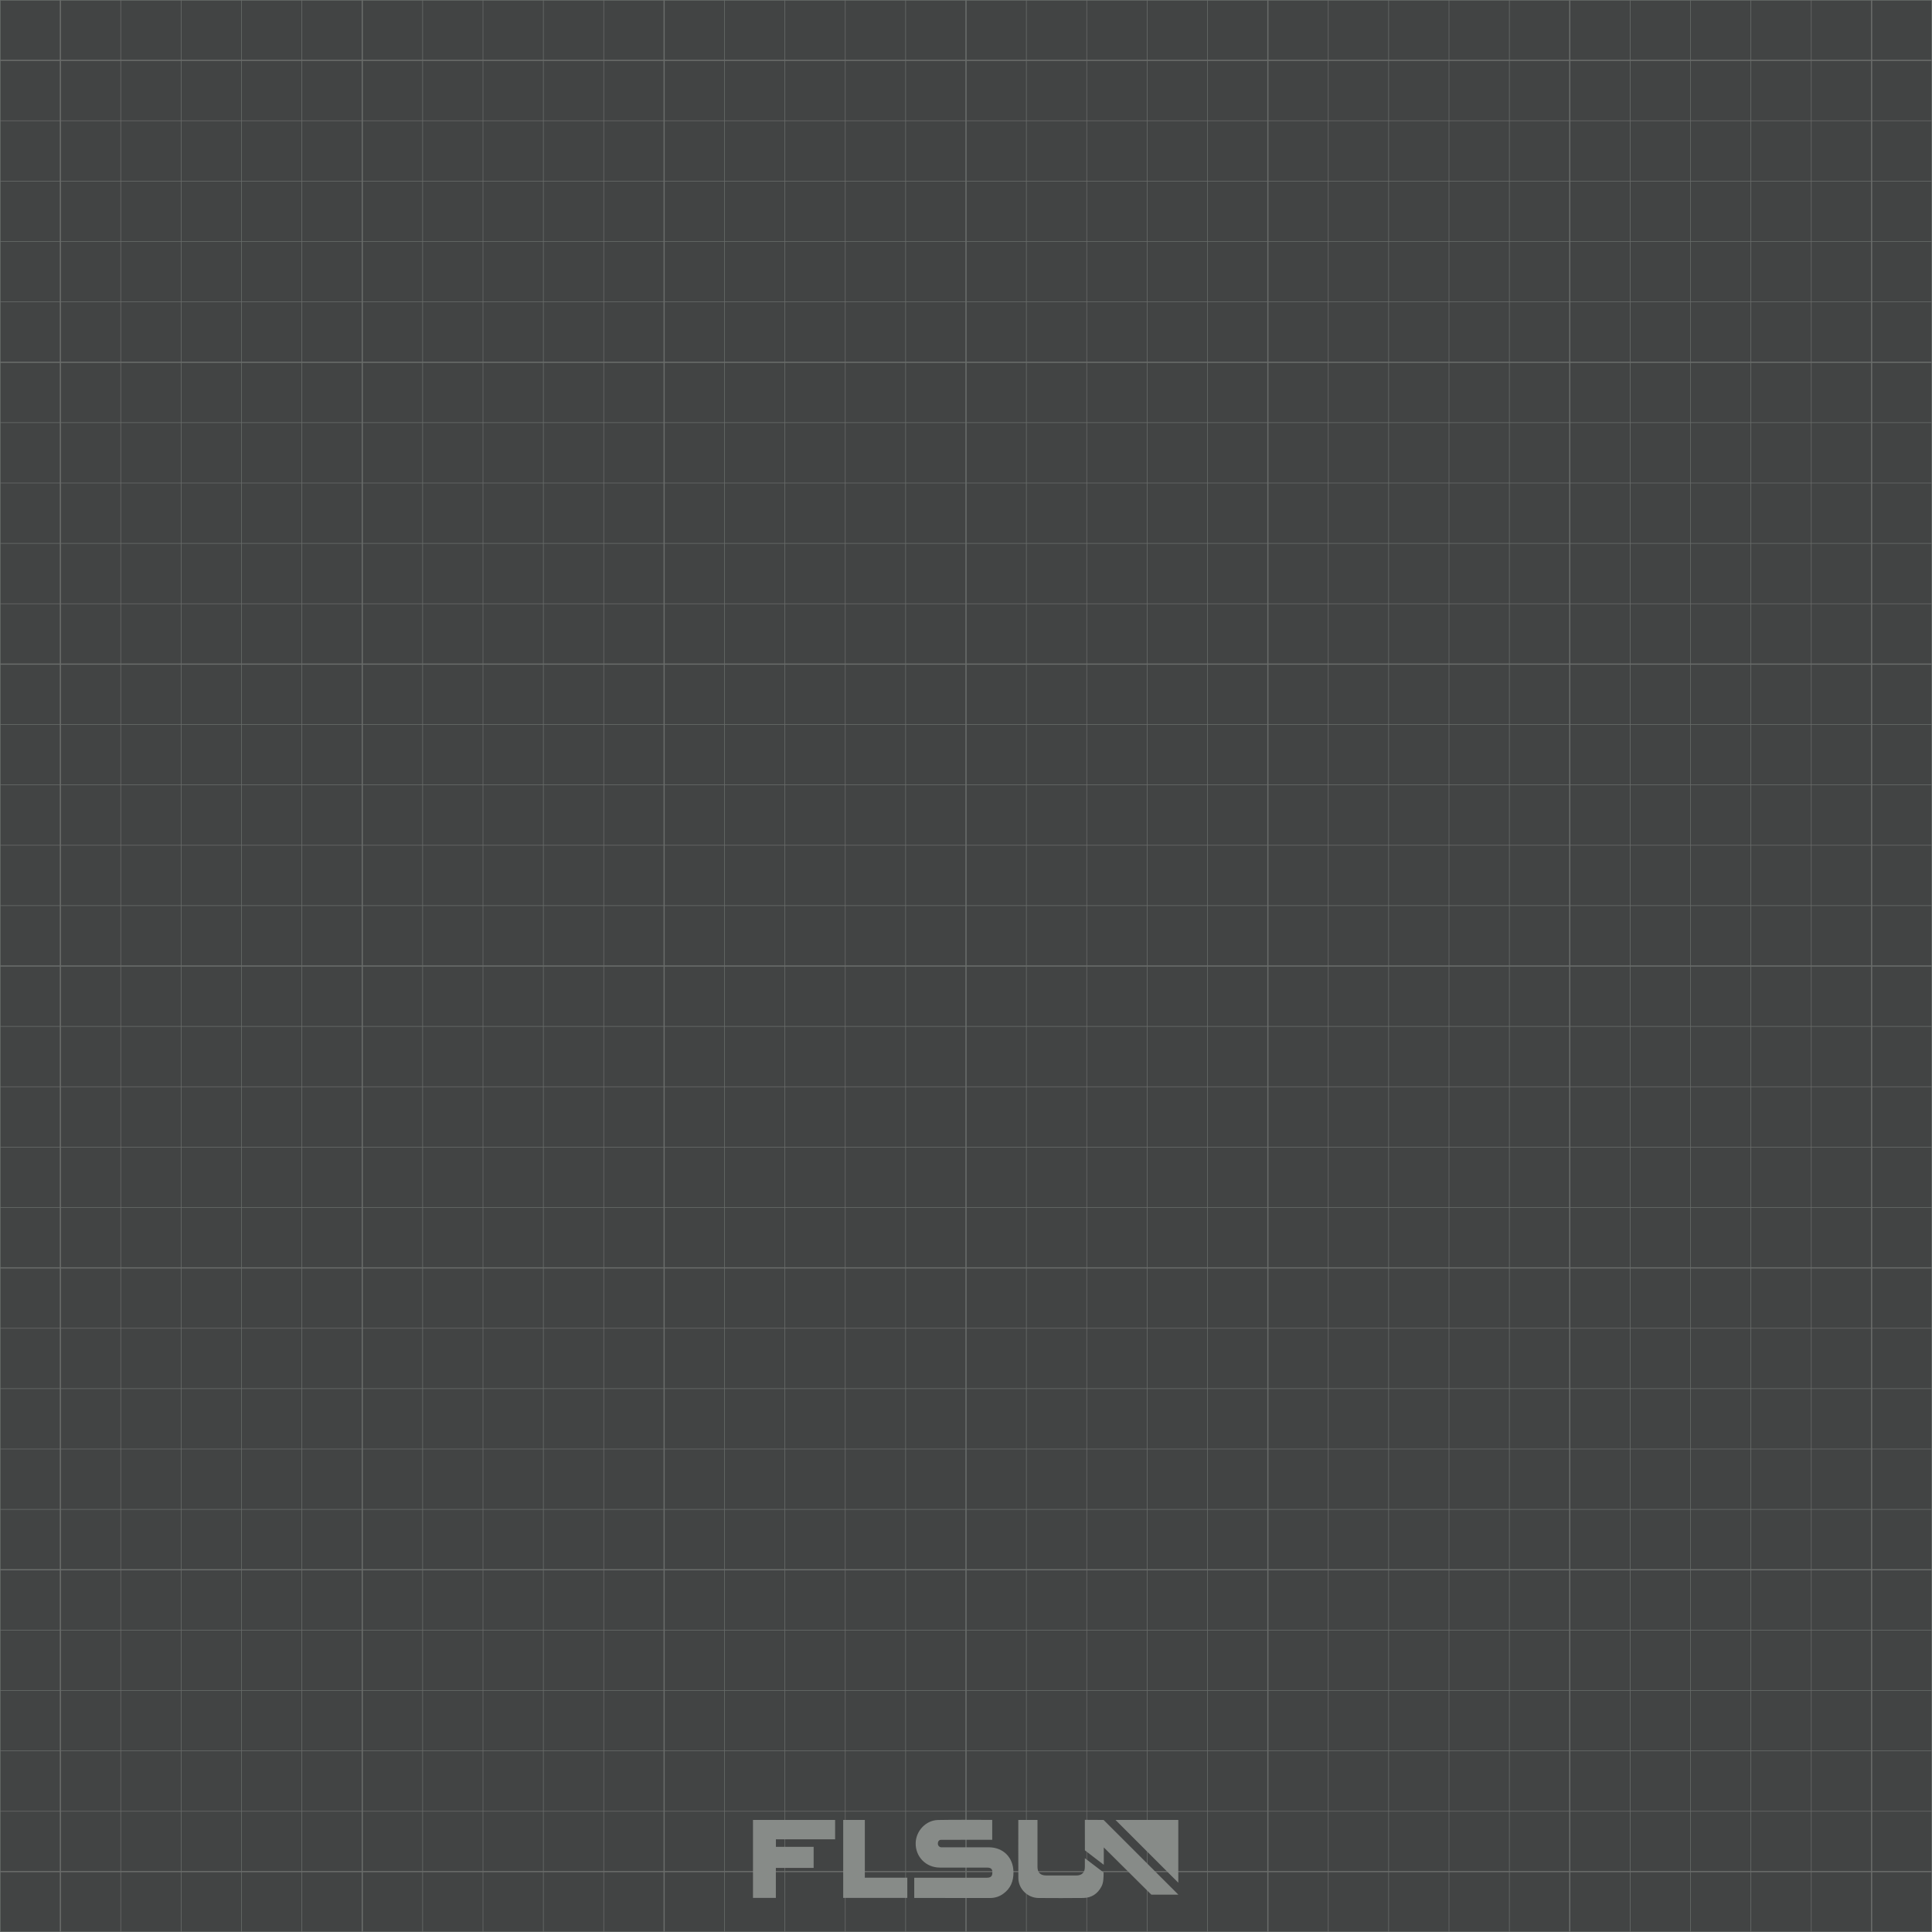
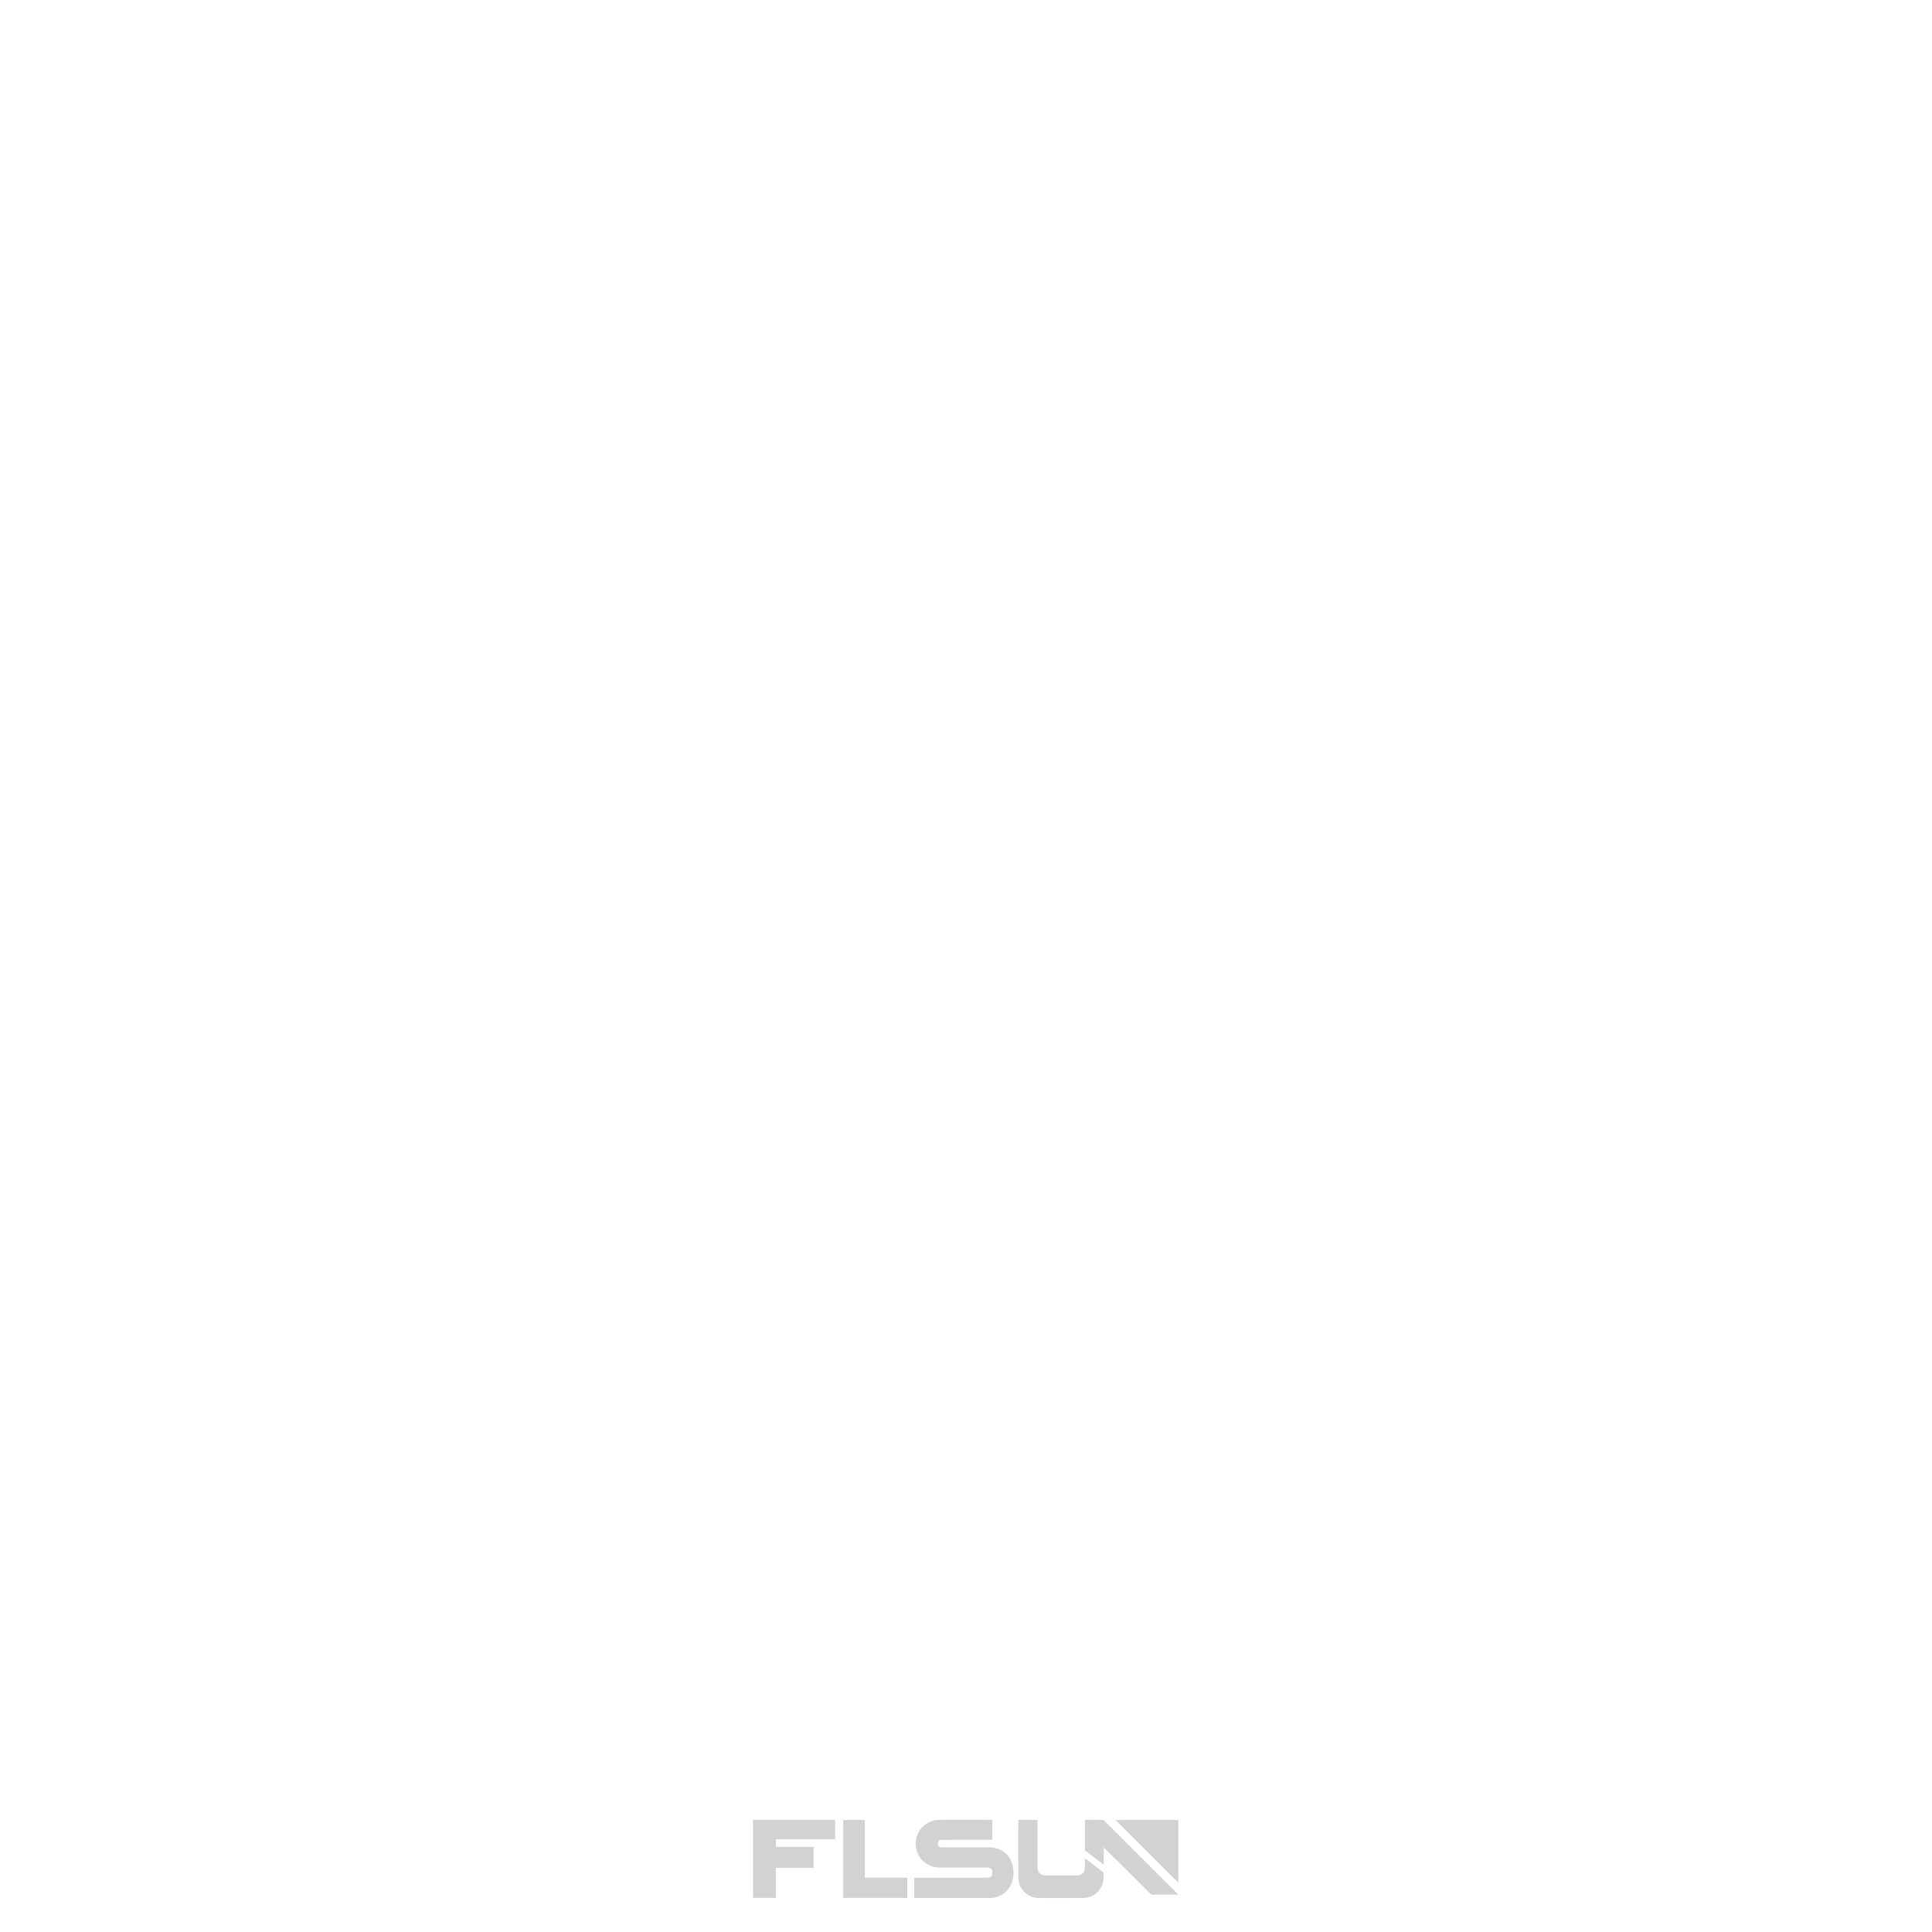
- <svg xmlns="http://www.w3.org/2000/svg" width="3200" height="3200" viewBox="0 0 3200 3200">
-   <rect width="3200" height="3200" style="fill:#424444" />
-   <line y2="3200" style="fill:none;stroke:#696c6a;stroke-miterlimit:10;stroke-width:2px" />
-   <line x1="100" x2="100" y2="3200" style="fill:none;stroke:#696c6a;stroke-miterlimit:10;stroke-width:2px" />
-   <line x1="200" x2="200" y2="3200" style="fill:none;stroke:#696c6a;stroke-miterlimit:10" />
-   <line x1="300" x2="300" y2="3200" style="fill:none;stroke:#696c6a;stroke-miterlimit:10" />
-   <line x1="400" x2="400" y2="3200" style="fill:none;stroke:#696c6a;stroke-miterlimit:10" />
-   <line x1="500" x2="500" y2="3200" style="fill:none;stroke:#696c6a;stroke-miterlimit:10" />
-   <line x1="600" x2="600" y2="3200" style="fill:none;stroke:#696c6a;stroke-miterlimit:10;stroke-width:2px" />
-   <line x1="700" x2="700" y2="3200" style="fill:none;stroke:#696c6a;stroke-miterlimit:10" />
-   <line x1="800" x2="800" y2="3200" style="fill:none;stroke:#696c6a;stroke-miterlimit:10" />
-   <line x1="900" x2="900" y2="3200" style="fill:none;stroke:#696c6a;stroke-miterlimit:10" />
-   <line x1="1000" x2="1000" y2="3200" style="fill:none;stroke:#696c6a;stroke-miterlimit:10" />
-   <line x1="1100" x2="1100" y2="3200" style="fill:none;stroke:#696c6a;stroke-miterlimit:10;stroke-width:2px" />
-   <line x1="1200" x2="1200" y2="3200" style="fill:none;stroke:#696c6a;stroke-miterlimit:10" />
-   <line x1="1300" x2="1300" y2="3200" style="fill:none;stroke:#696c6a;stroke-miterlimit:10" />
-   <line x1="1400" x2="1400" y2="3200" style="fill:none;stroke:#696c6a;stroke-miterlimit:10" />
-   <line x1="1500" x2="1500" y2="3200" style="fill:none;stroke:#696c6a;stroke-miterlimit:10" />
-   <line x1="1600" x2="1600" y2="3200" style="fill:none;stroke:#696c6a;stroke-miterlimit:10;stroke-width:2px" />
-   <line x1="1700" x2="1700" y2="3200" style="fill:none;stroke:#696c6a;stroke-miterlimit:10" />
-   <line x1="1800" x2="1800" y2="3200" style="fill:none;stroke:#696c6a;stroke-miterlimit:10" />
-   <line x1="1900" x2="1900" y2="3200" style="fill:none;stroke:#696c6a;stroke-miterlimit:10" />
-   <line x1="2000" x2="2000" y2="3200" style="fill:none;stroke:#696c6a;stroke-miterlimit:10" />
-   <line x1="2100" x2="2100" y2="3200" style="fill:none;stroke:#696c6a;stroke-miterlimit:10;stroke-width:2px" />
-   <line x1="2200" x2="2200" y2="3200" style="fill:none;stroke:#696c6a;stroke-miterlimit:10" />
-   <line x1="2300" x2="2300" y2="3200" style="fill:none;stroke:#696c6a;stroke-miterlimit:10" />
-   <line x1="2400" x2="2400" y2="3200" style="fill:none;stroke:#696c6a;stroke-miterlimit:10" />
-   <line x1="2500" x2="2500" y2="3200" style="fill:none;stroke:#696c6a;stroke-miterlimit:10" />
-   <line x1="2600" x2="2600" y2="3200" style="fill:none;stroke:#696c6a;stroke-miterlimit:10;stroke-width:2px" />
-   <line x1="2700" x2="2700" y2="3200" style="fill:none;stroke:#696c6a;stroke-miterlimit:10" />
-   <line x1="2800" x2="2800" y2="3200" style="fill:none;stroke:#696c6a;stroke-miterlimit:10" />
-   <line x1="2900" x2="2900" y2="3200" style="fill:none;stroke:#696c6a;stroke-miterlimit:10" />
-   <line x1="2999.999" x2="2999.999" y2="3200" style="fill:none;stroke:#696c6a;stroke-miterlimit:10" />
-   <line x1="3099.999" x2="3099.999" y2="3200" style="fill:none;stroke:#696c6a;stroke-miterlimit:10;stroke-width:2px" />
-   <line x1="3199.999" x2="3199.999" y2="3200" style="fill:none;stroke:#696c6a;stroke-miterlimit:10;stroke-width:2px" />
-   <line x1="3200" y1="0.001" style="fill:none;stroke:#696c6a;stroke-miterlimit:10;stroke-width:2px" />
-   <line x1="3200" y1="100.001" y2="100" style="fill:none;stroke:#696c6a;stroke-miterlimit:10;stroke-width:2px" />
-   <line x1="3200" y1="200.001" y2="200" style="fill:none;stroke:#696c6a;stroke-miterlimit:10" />
-   <line x1="3200" y1="300.001" y2="300" style="fill:none;stroke:#696c6a;stroke-miterlimit:10" />
-   <line x1="3200" y1="400.001" y2="400" style="fill:none;stroke:#696c6a;stroke-miterlimit:10" />
-   <line x1="3200" y1="500.001" y2="500" style="fill:none;stroke:#696c6a;stroke-miterlimit:10" />
-   <line x1="3200" y1="600.001" y2="600" style="fill:none;stroke:#696c6a;stroke-miterlimit:10;stroke-width:2px" />
-   <line x1="3200" y1="700.001" y2="700" style="fill:none;stroke:#696c6a;stroke-miterlimit:10" />
-   <line x1="3200" y1="800.001" y2="800" style="fill:none;stroke:#696c6a;stroke-miterlimit:10" />
-   <line x1="3200" y1="900.001" y2="900" style="fill:none;stroke:#696c6a;stroke-miterlimit:10" />
-   <line x1="3200" y1="1000.001" y2="1000" style="fill:none;stroke:#696c6a;stroke-miterlimit:10" />
-   <line x1="3200" y1="1100.001" y2="1100" style="fill:none;stroke:#696c6a;stroke-miterlimit:10;stroke-width:2px" />
-   <line x1="3200" y1="1200.001" y2="1200" style="fill:none;stroke:#696c6a;stroke-miterlimit:10" />
-   <line x1="3200" y1="1300.001" y2="1299.999" style="fill:none;stroke:#696c6a;stroke-miterlimit:10" />
-   <line x1="3200" y1="1400.001" y2="1399.999" style="fill:none;stroke:#696c6a;stroke-miterlimit:10" />
-   <line x1="3200" y1="1500.001" y2="1499.999" style="fill:none;stroke:#696c6a;stroke-miterlimit:10" />
-   <line x1="3200" y1="1600" y2="1599.999" style="fill:none;stroke:#696c6a;stroke-miterlimit:10;stroke-width:2px" />
-   <line x1="3200" y1="1700" y2="1699.999" style="fill:none;stroke:#696c6a;stroke-miterlimit:10" />
-   <line x1="3200" y1="1800" y2="1799.999" style="fill:none;stroke:#696c6a;stroke-miterlimit:10" />
-   <line x1="3200" y1="1900" y2="1899.999" style="fill:none;stroke:#696c6a;stroke-miterlimit:10" />
-   <line x1="3200" y1="2000" y2="1999.999" style="fill:none;stroke:#696c6a;stroke-miterlimit:10" />
-   <line x1="3200" y1="2100" y2="2099.999" style="fill:none;stroke:#696c6a;stroke-miterlimit:10;stroke-width:2px" />
-   <line x1="3200" y1="2200" y2="2199.999" style="fill:none;stroke:#696c6a;stroke-miterlimit:10" />
-   <line x1="3200" y1="2300" y2="2299.999" style="fill:none;stroke:#696c6a;stroke-miterlimit:10" />
-   <line x1="3199.999" y1="2400" x2="-0.001" y2="2399.999" style="fill:none;stroke:#696c6a;stroke-miterlimit:10" />
-   <line x1="3199.999" y1="2500" x2="-0.001" y2="2499.999" style="fill:none;stroke:#696c6a;stroke-miterlimit:10" />
-   <line x1="3199.999" y1="2600" x2="-0.001" y2="2599.999" style="fill:none;stroke:#696c6a;stroke-miterlimit:10;stroke-width:2px" />
-   <line x1="3199.999" y1="2700" x2="-0.001" y2="2699.999" style="fill:none;stroke:#696c6a;stroke-miterlimit:10" />
-   <line x1="3199.999" y1="2800" x2="-0.001" y2="2799.999" style="fill:none;stroke:#696c6a;stroke-miterlimit:10" />
-   <line x1="3199.999" y1="2900" x2="-0.001" y2="2899.999" style="fill:none;stroke:#696c6a;stroke-miterlimit:10" />
-   <line x1="3199.999" y1="3000" x2="-0.001" y2="2999.999" style="fill:none;stroke:#696c6a;stroke-miterlimit:10" />
-   <line x1="3199.999" y1="3100" x2="-0.001" y2="3099.999" style="fill:none;stroke:#696c6a;stroke-miterlimit:10;stroke-width:2px" />
-   <line x1="3199.999" y1="3200" x2="-0.001" y2="3199.999" style="fill:none;stroke:#696c6a;stroke-miterlimit:10;stroke-width:2px" />
-   <path d="M1514.292,3143.613v-33.5c1.2,0,80.683,0,120.216,0,7.279,0,9.125-3.118,9.165-8.817,0-4.587-1.306-7.958-8.65-7.958l-78.549-.041c-22.863-.047-40.367-18.027-39.822-40.787.478-19.932,16.884-37.6,36.913-38.016,29.864-.62,59.75-.161,89.864-.161v32.918c-1.163,0-58.514-.035-84.662.073-3.382,0-5.362,2.483-5.362,6.348a6,6,0,0,0,6.127,6.076c26.043-.084,52.087-.055,78.131-.047,24.044.008,40.638,16.866,40.96,40.944.2,15.085-4.708,27.4-17.216,36.225a35.994,35.994,0,0,1-20.986,6.8C1599.02,3143.747,1515.526,3143.613,1514.292,3143.613Zm-131.075-97.105v-32.072H1247.194v129.045h37.882v-49.61h62.563v-34.885h-62.514v-12.478Zm303.429-32.1c0,31.622-.152,64.674.069,96.295.125,17.943,15.428,32.868,33.513,32.975,24.687.147,49.379.265,74.064-.051,13.7-.176,23.775-6.911,30.167-19.075,3.408-6.487,3.449-15.176,3.449-23.146,0,0-30.009-22.98-31.05-23.654,0,5.208.008,9.964,0,14.72-.018,8.889-4.993,13.9-13.839,13.9q-25.207.015-50.415,0c-9.3,0-14.2-4.887-14.206-14.161-.006-24.779,0-76.559,0-77.808ZM1502.779,3143.5v-33.425h-70.328v-95.657H1396.6V3143.5Zm325.129-129.091-31.049-.164c0,16.333-.035,34.387.078,50.459l31.277,24.013V3059.9h0c24.56,24.585,54.289,53.645,78.8,78.276,0,0,42.427-.054,44.726-.054Zm123.749,103.97V3014.393H1847.622Z" style="fill:#878b88" />
+ <svg xmlns="http://www.w3.org/2000/svg" id="a" width="3200" height="3200" viewBox="0 0 3200 3200">
+   <path d="M1514.29,3143.61v-33.5h120.22c7.28,0,9.12-3.12,9.17-8.82,0-4.59-1.31-7.96-8.65-7.96l-78.55-.04c-22.86-.05-40.37-18.03-39.82-40.79.48-19.93,16.88-37.6,36.91-38.02,29.86-.62,59.75-.16,89.86-.16v32.92c-1.16,0-58.51-.03-84.66.07-3.38,0-5.36,2.48-5.36,6.35-.04,3.31,2.61,6.03,5.92,6.08h.2c26.04-.08,52.09-.05,78.13-.05,24.04,0,40.64,16.87,40.96,40.94.2,15.08-4.71,27.4-17.22,36.23-6.11,4.41-13.45,6.79-20.99,6.8-41.4.08-124.9-.06-126.13-.06h.01ZM1383.22,3046.51v-32.07h-136.02v129.04h37.88v-49.61h62.56v-34.89h-62.51v-12.48h98.09ZM1686.65,3014.41c0,31.62-.15,64.67.07,96.29.12,17.94,15.43,32.87,33.51,32.98,24.69.15,49.38.26,74.06-.05,13.7-.18,23.78-6.91,30.17-19.07,3.41-6.49,3.45-15.18,3.45-23.15,0,0-30.01-22.98-31.05-23.65v14.72c-.02,8.89-4.99,13.9-13.84,13.9-16.8.01-33.61.01-50.42,0-9.3,0-14.2-4.89-14.21-14.16v-77.81h-31.75.01ZM1502.78,3143.5v-33.43h-70.33v-95.66h-35.85v129.08h106.18,0ZM1827.91,3014.41l-31.05-.16c0,16.33-.04,34.39.08,50.46l31.28,24.01v-28.82h0c24.56,24.58,54.29,53.65,78.8,78.28,0,0,42.43-.05,44.73-.05l-123.83-123.71h-.01ZM1951.66,3118.38v-103.99h-104.04l104.04,103.99Z" style="fill:#d2d2d2;" />
</svg>
